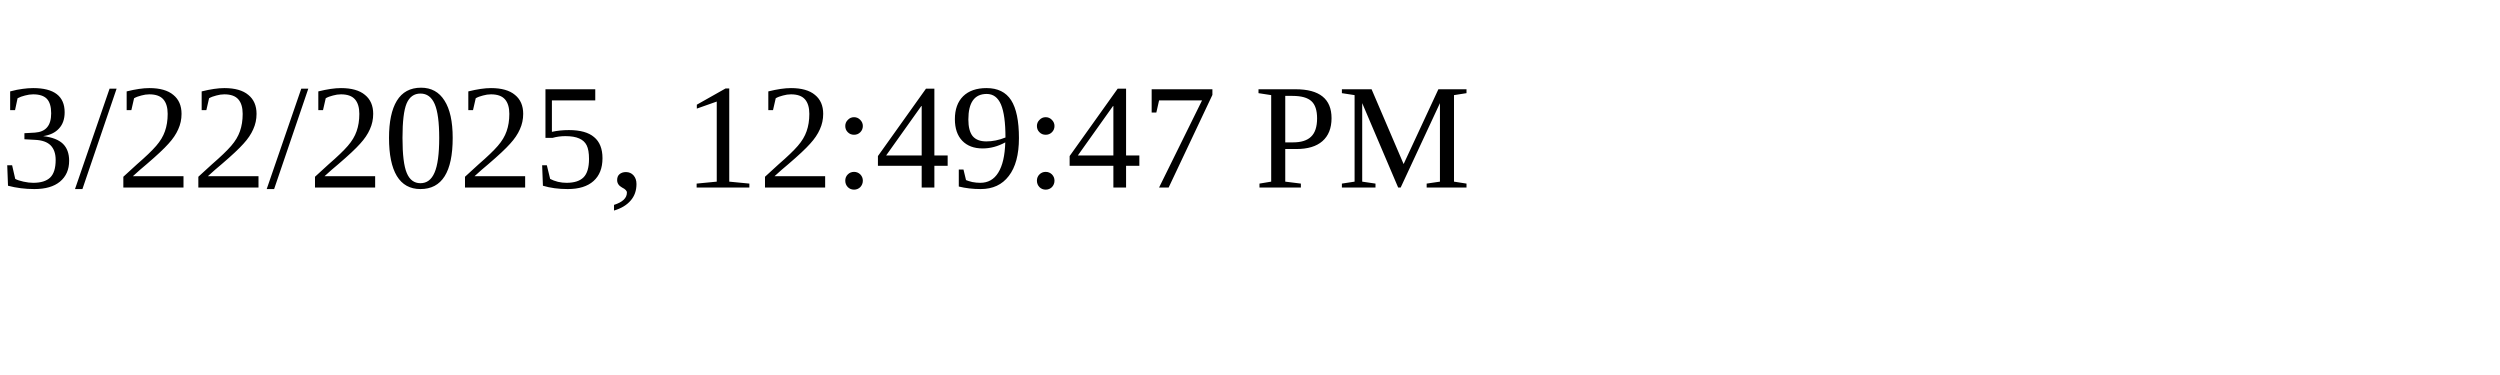
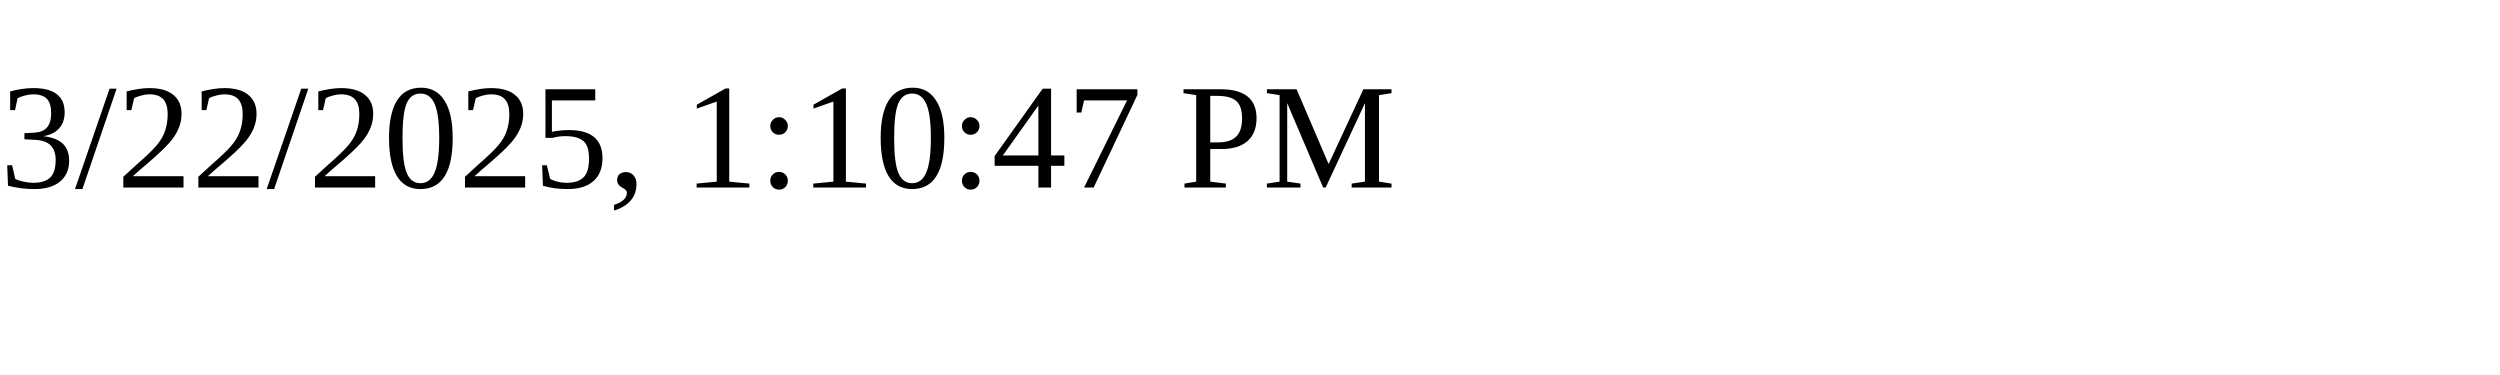
<svg xmlns="http://www.w3.org/2000/svg" height="30" width="200">
-   <text x="0" y="15">3/22/2025, 12:49:47 PM</text>
+   <text x="0" y="15">3/22/2025, 1:10:47 PM</text>
</svg>
